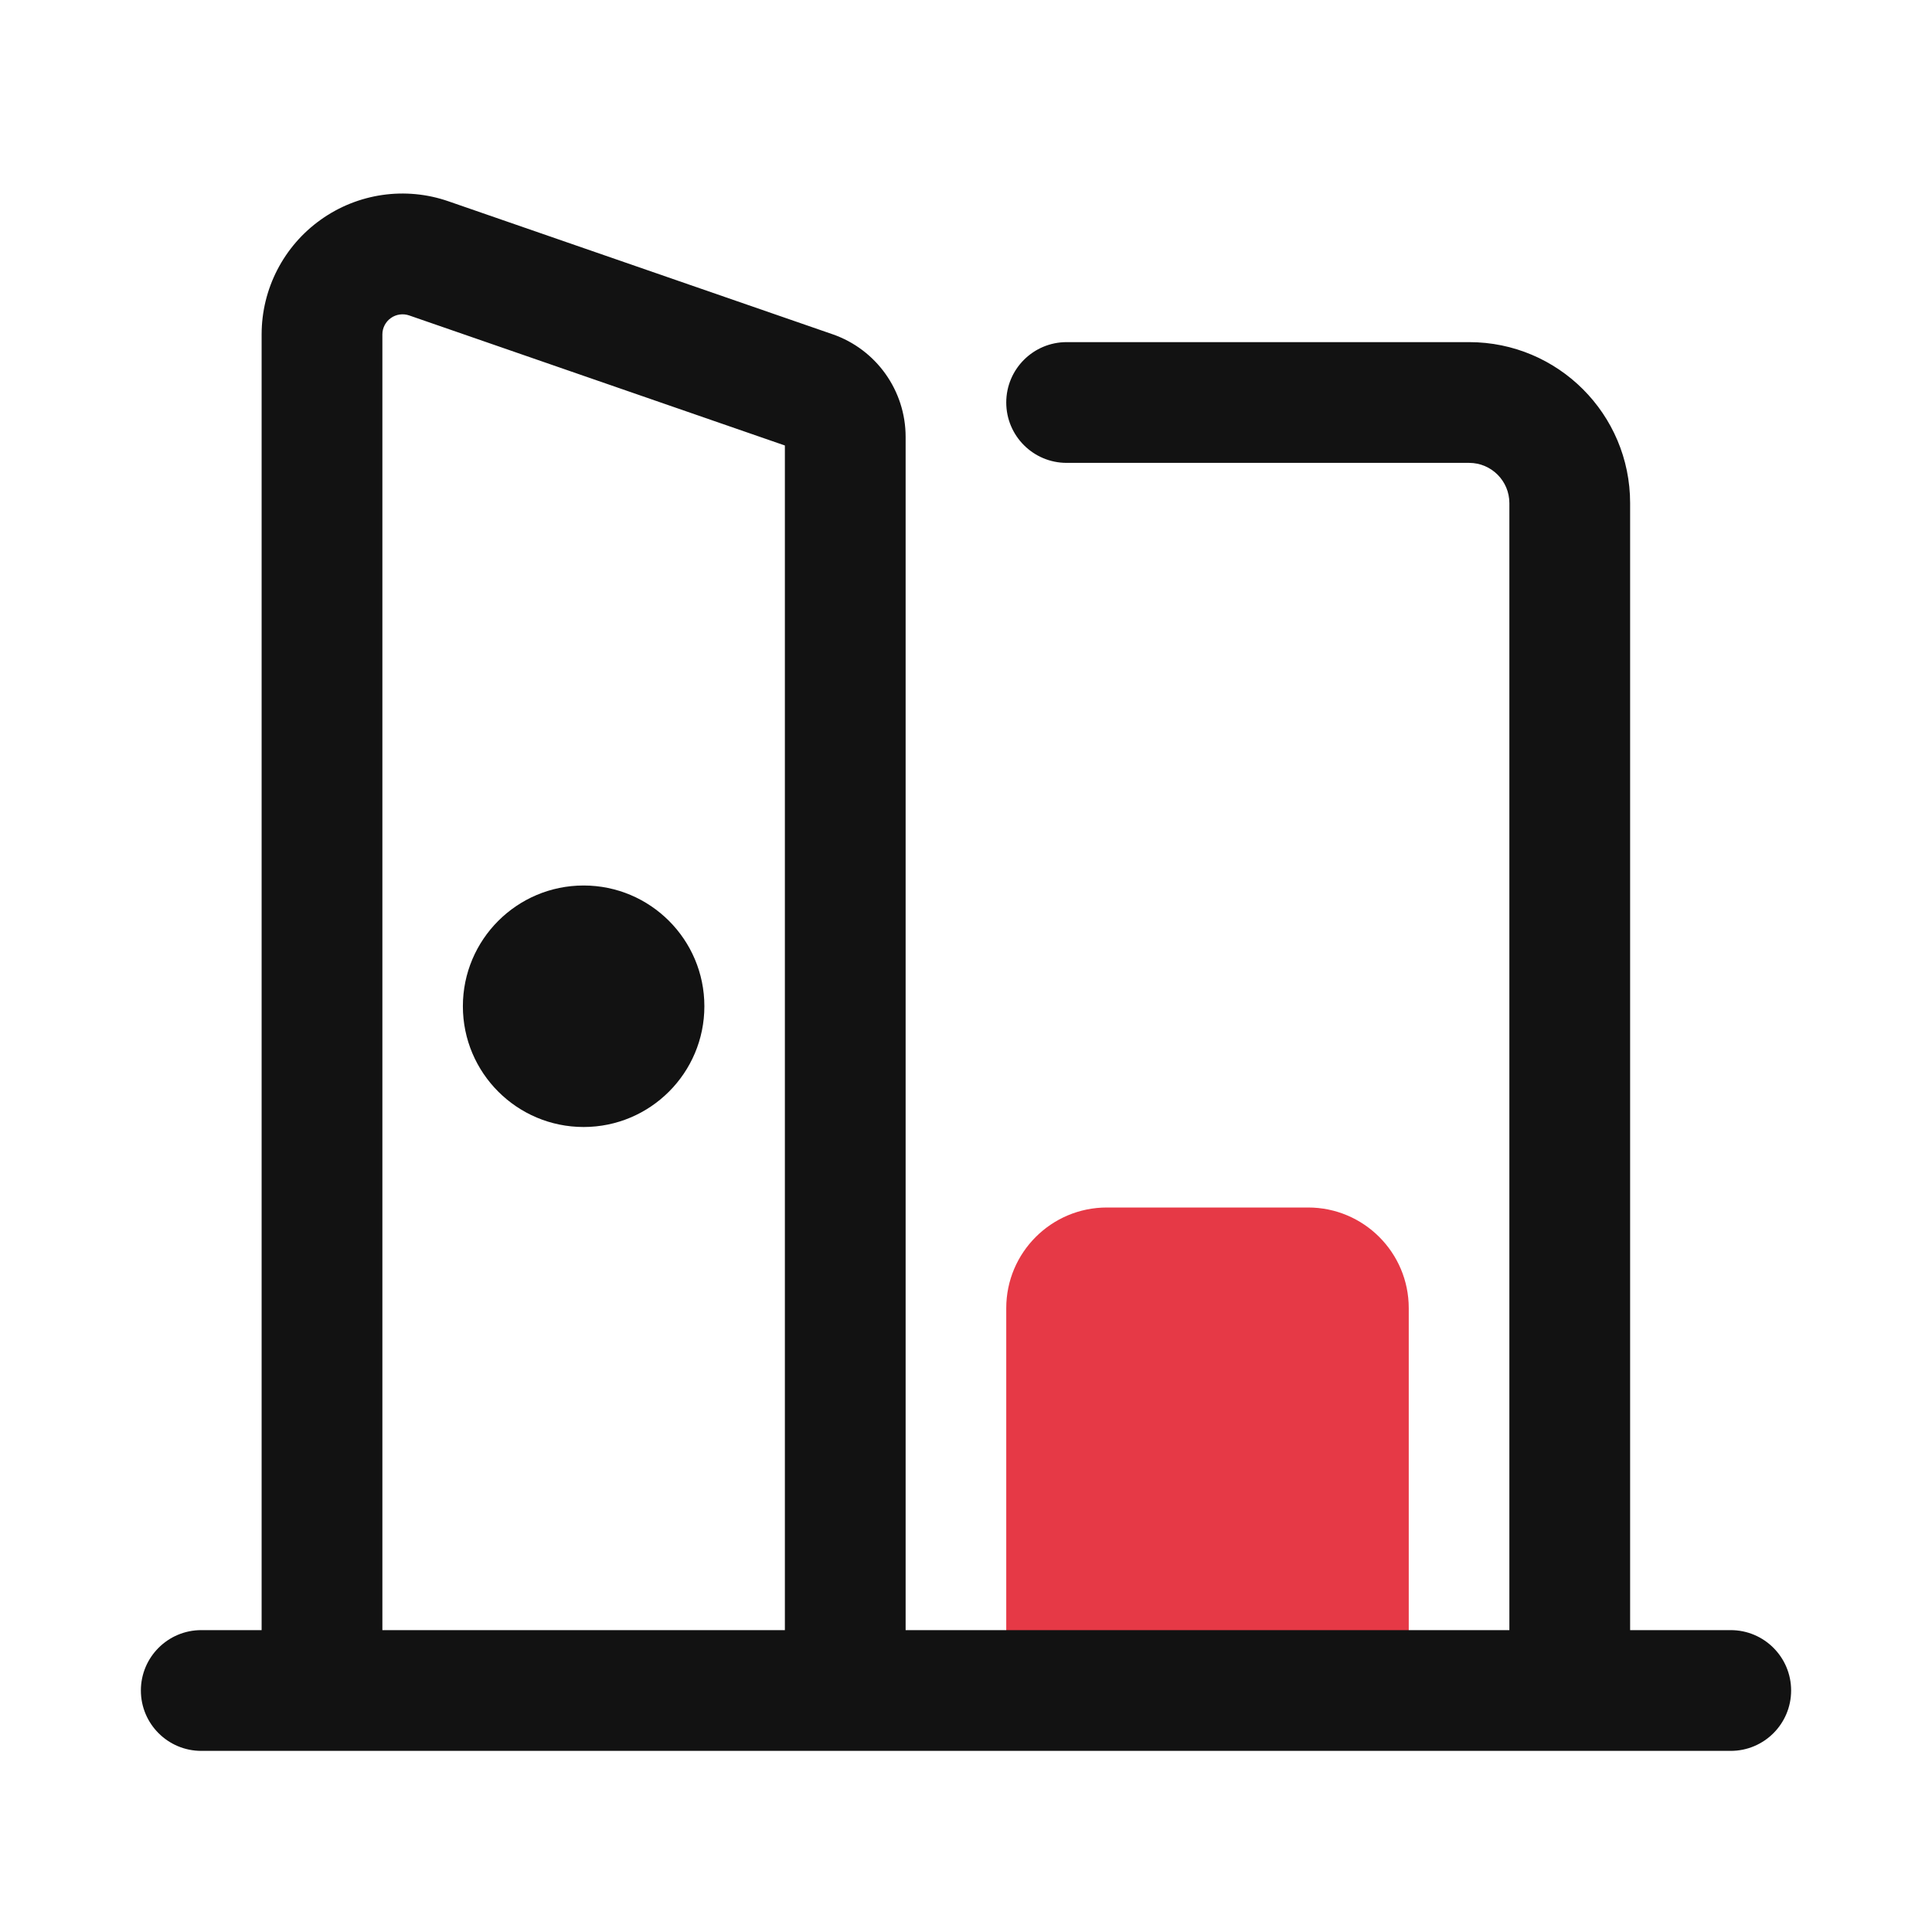
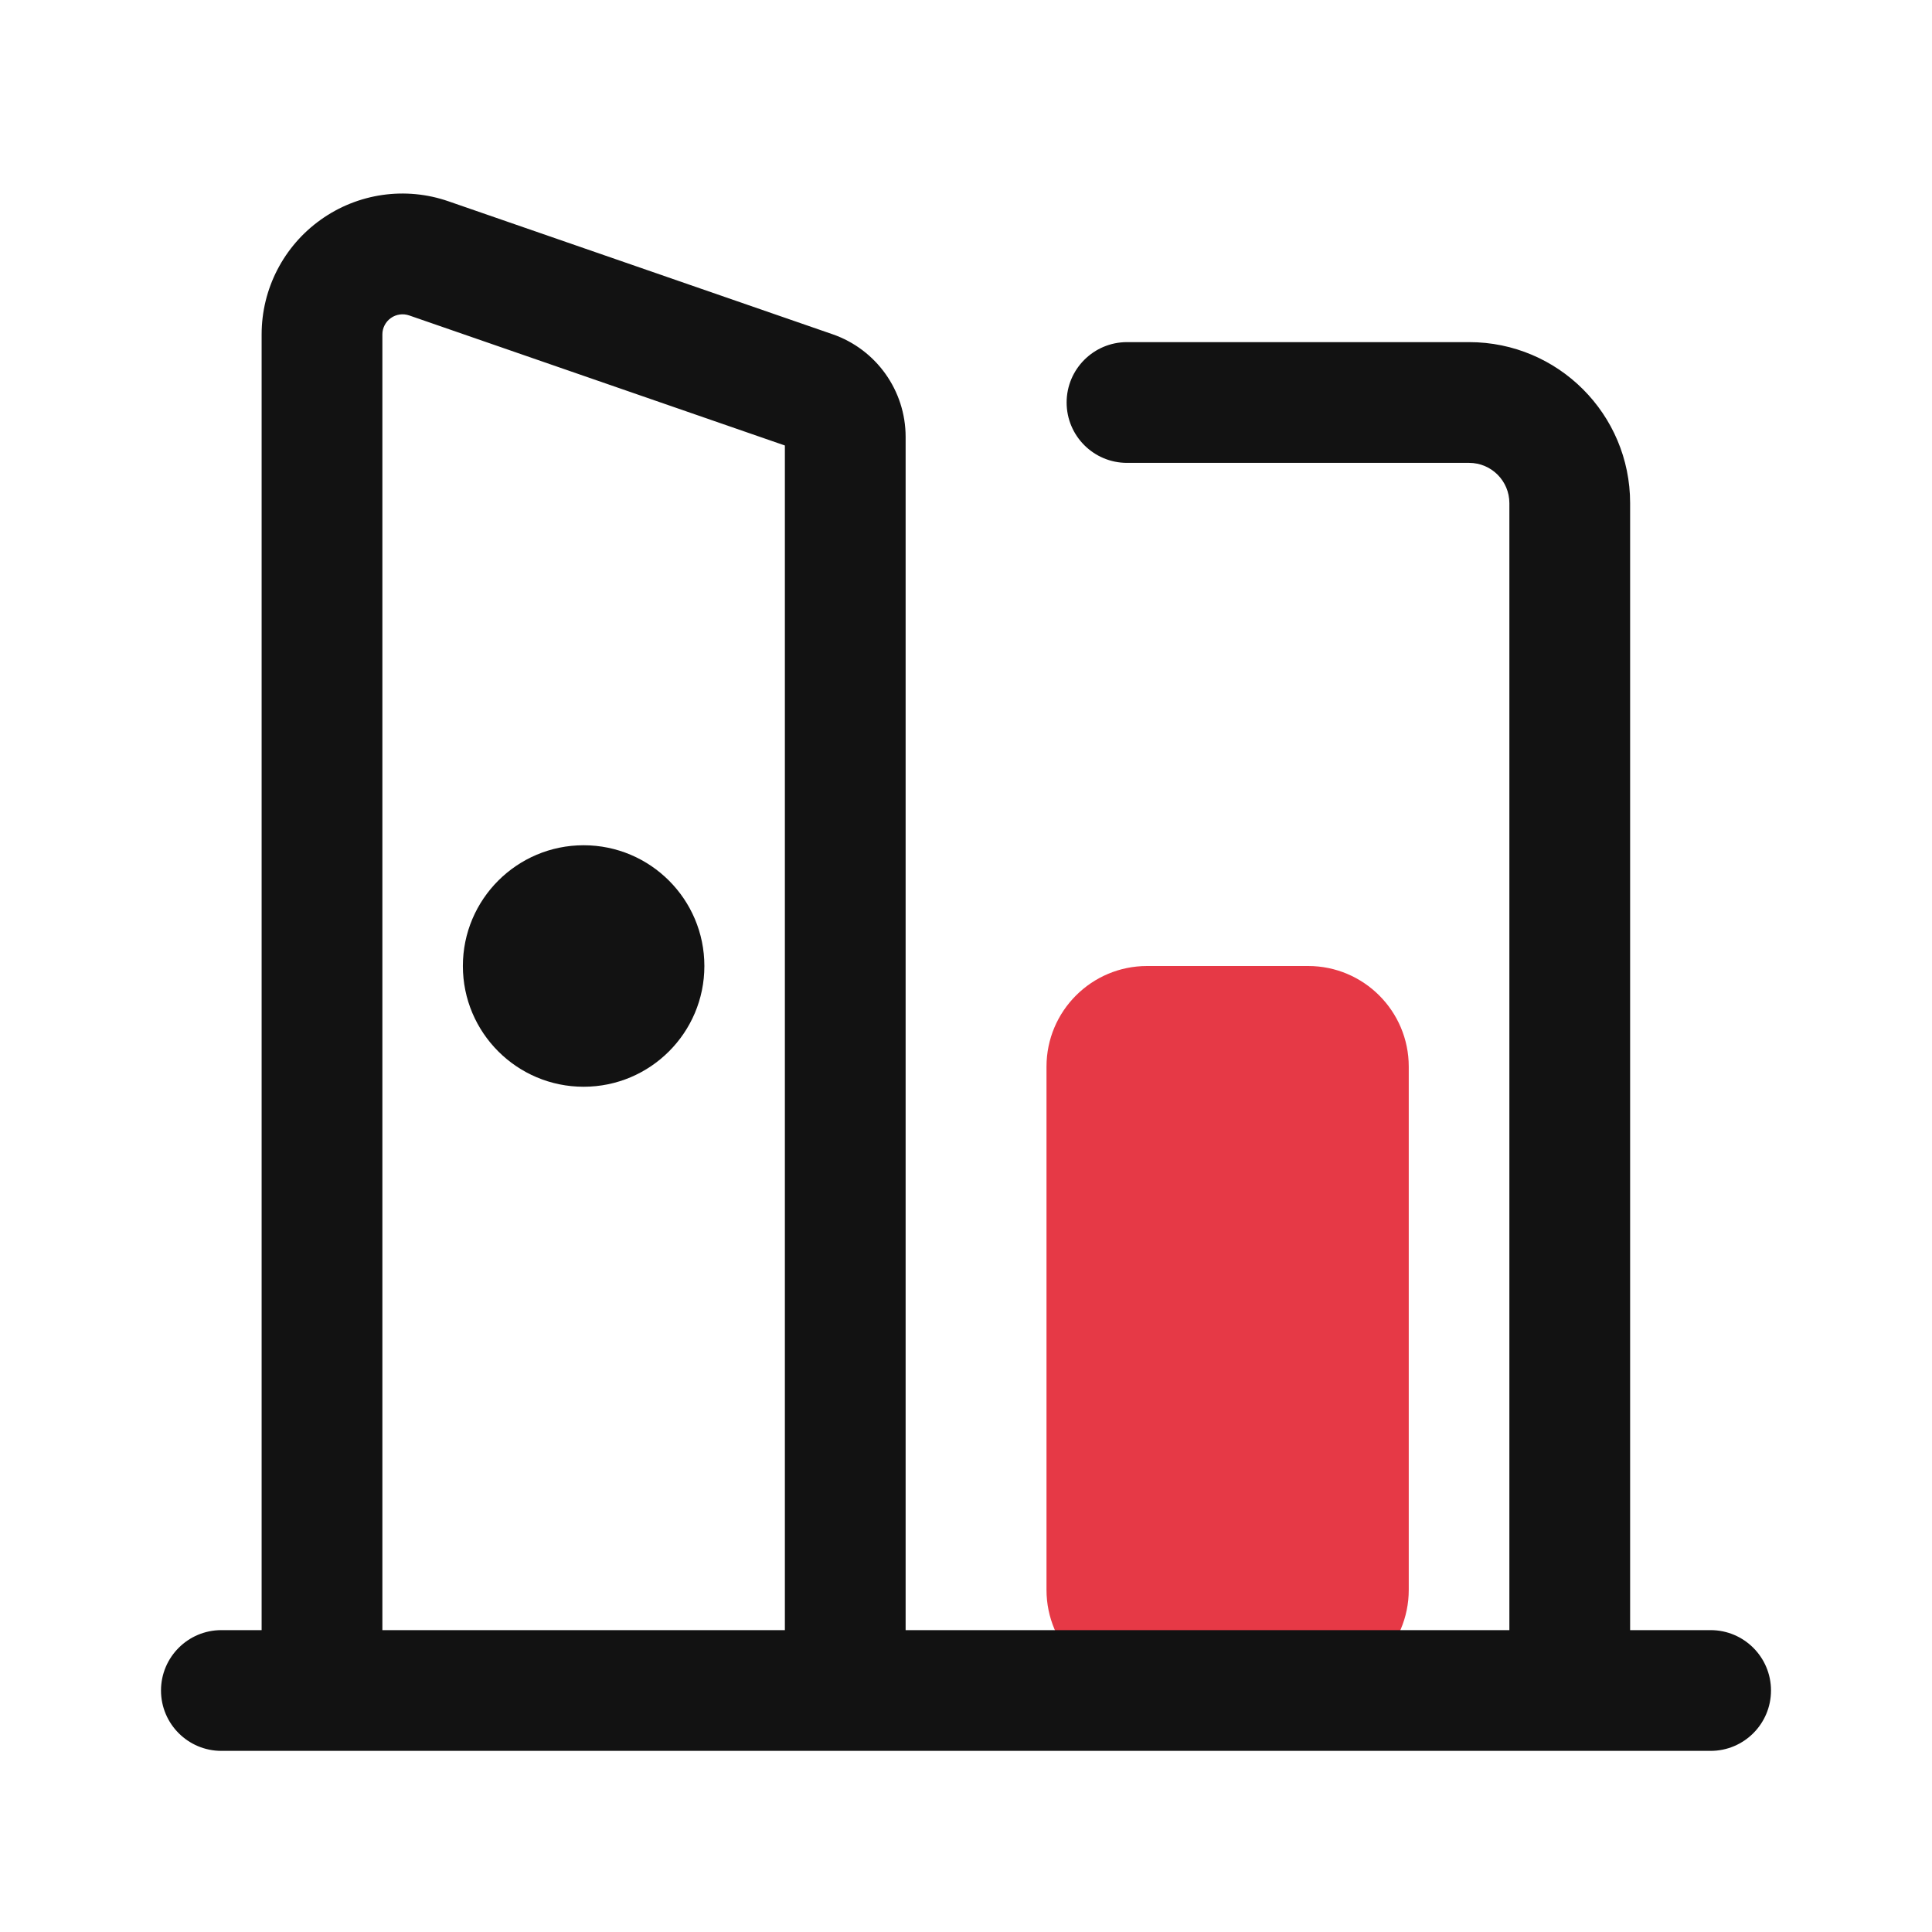
<svg xmlns="http://www.w3.org/2000/svg" width="24" height="24" viewBox="0 0 24 24">
-   <path id="accent" d="M13.75 15H16.25C16.94 15 17.5 15.56 17.5 16.25V20.25C17.5 20.94 16.94 21.5 16.25 21.5H13.75C13.06 21.5 12.5 20.94 12.5 20.25V16.25C12.5 15.56 13.06 15 13.75 15Z" fill="#E63946" />
-   <path id="ink" d="M13.25 5.75H18.25C18.526 5.75 18.75 5.974 18.75 6.25V20.25H11.25V5.427C11.25 4.852 10.885 4.34 10.342 4.152L5.572 2.501C5.038 2.315 4.446 2.4 3.985 2.729C3.524 3.057 3.25 3.588 3.25 4.154V20.25H2.5C2.086 20.25 1.75 20.586 1.75 21C1.75 21.414 2.086 21.75 2.5 21.75H21.5C21.914 21.75 22.25 21.414 22.25 21C22.25 20.586 21.914 20.25 21.5 20.25H20.25V6.25C20.25 5.145 19.355 4.25 18.25 4.25H13.25C12.836 4.25 12.5 4.586 12.5 5C12.5 5.414 12.836 5.75 13.25 5.75ZM4.75 20.25V4.154C4.75 4.074 4.789 3.998 4.855 3.951C4.921 3.904 5.005 3.892 5.082 3.918L9.75 5.534V20.25ZM8.75 12.5C8.75 11.672 8.078 11 7.25 11C6.422 11 5.75 11.672 5.75 12.5C5.75 13.328 6.422 14 7.25 14C8.078 14 8.75 13.328 8.75 12.5Z" fill="#121212" />
+   <path id="accent" d="M14.25 12H16.25C16.94 12 17.5 12.56 17.5 13.25V19.75C17.5 20.44 16.94 21 16.25 21H14.25C13.56 21 13 20.44 13 19.75V13.25C13 12.56 13.56 12 14.25 12Z" fill="#E63946" />
+   <path id="ink" d="M14 5.75H18.25C18.526 5.75 18.75 5.974 18.75 6.25V20.25H11.25V5.427C11.25 4.852 10.885 4.34 10.342 4.152L5.572 2.501C5.038 2.315 4.446 2.4 3.985 2.729C3.524 3.057 3.25 3.588 3.25 4.154V20.25H2.75C2.336 20.25 2 20.586 2 21C2 21.414 2.336 21.75 2.75 21.75H21.25C21.664 21.75 22 21.414 22 21C22 20.586 21.664 20.25 21.25 20.25H20.25V6.25C20.25 5.145 19.355 4.25 18.25 4.25H14C13.586 4.25 13.25 4.586 13.25 5C13.25 5.414 13.586 5.75 14 5.75ZM4.75 20.25V4.154C4.75 4.074 4.789 3.998 4.855 3.951C4.921 3.904 5.005 3.892 5.082 3.918L9.75 5.534V20.25ZM8.75 12C8.75 11.172 8.078 10.5 7.25 10.5C6.422 10.5 5.75 11.172 5.75 12C5.75 12.828 6.422 13.5 7.25 13.5C8.078 13.5 8.75 12.828 8.75 12Z" fill="#121212" />
</svg>
